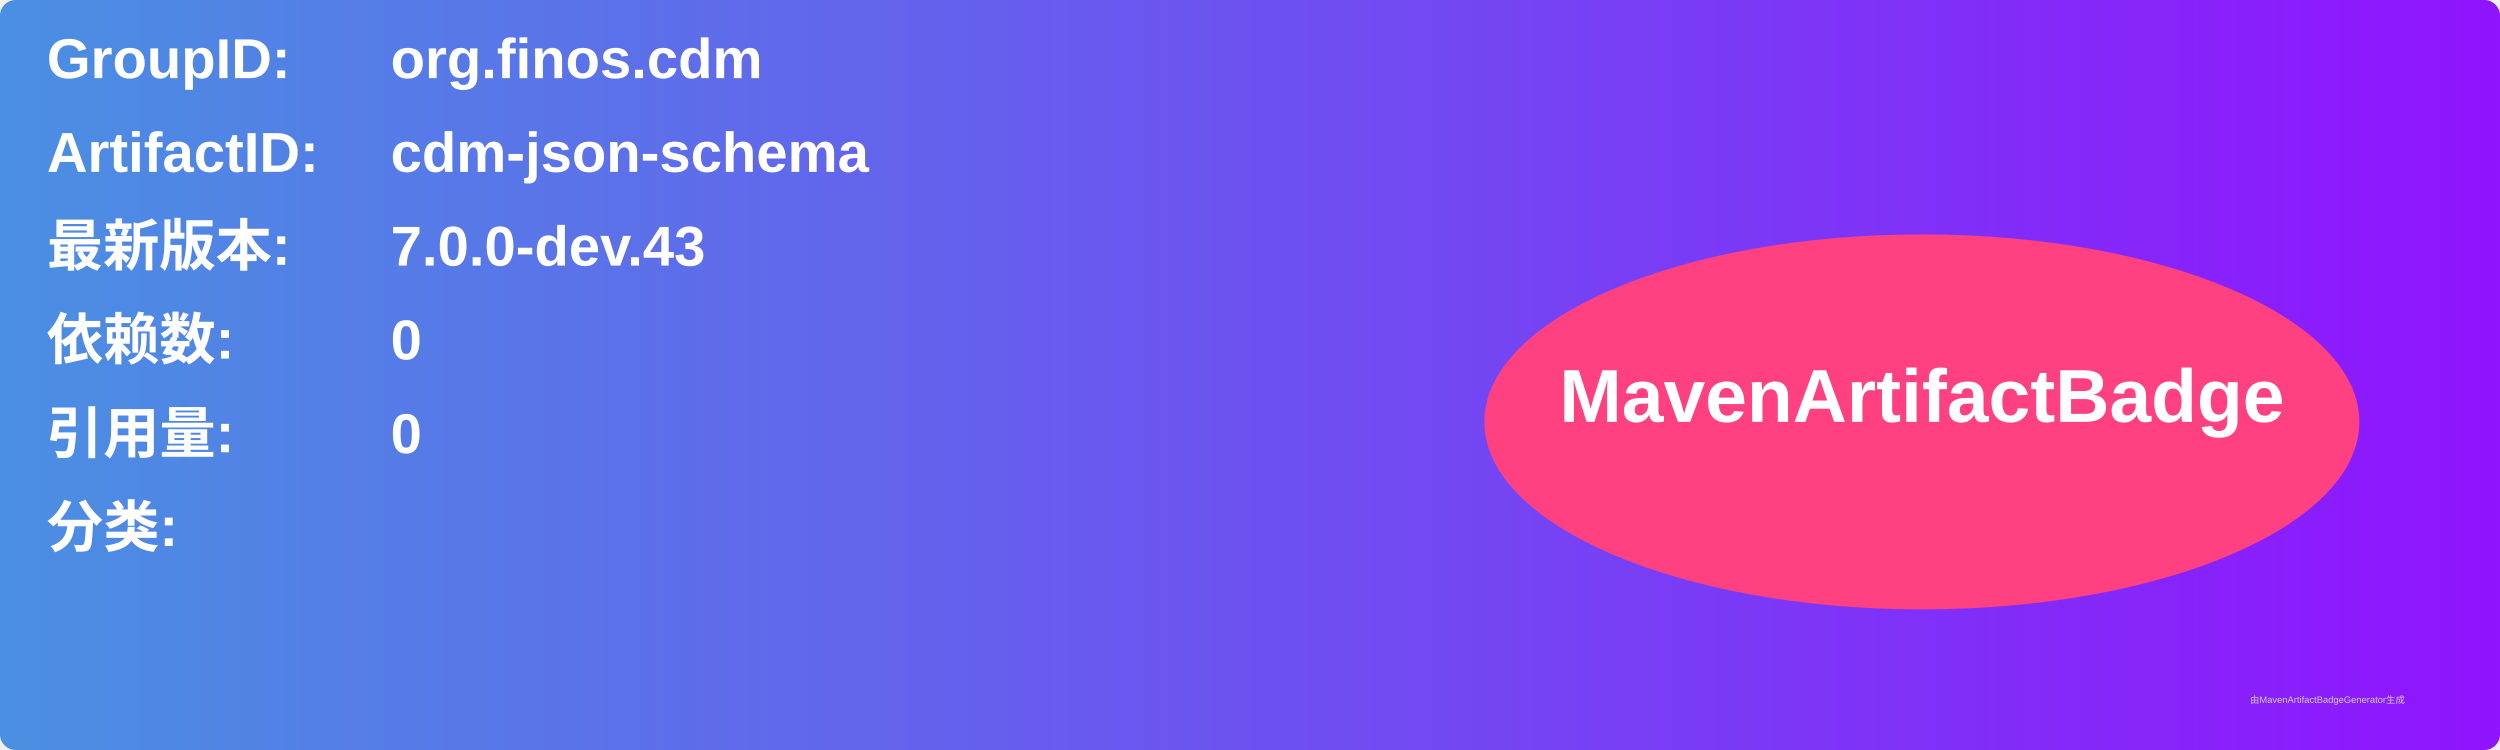
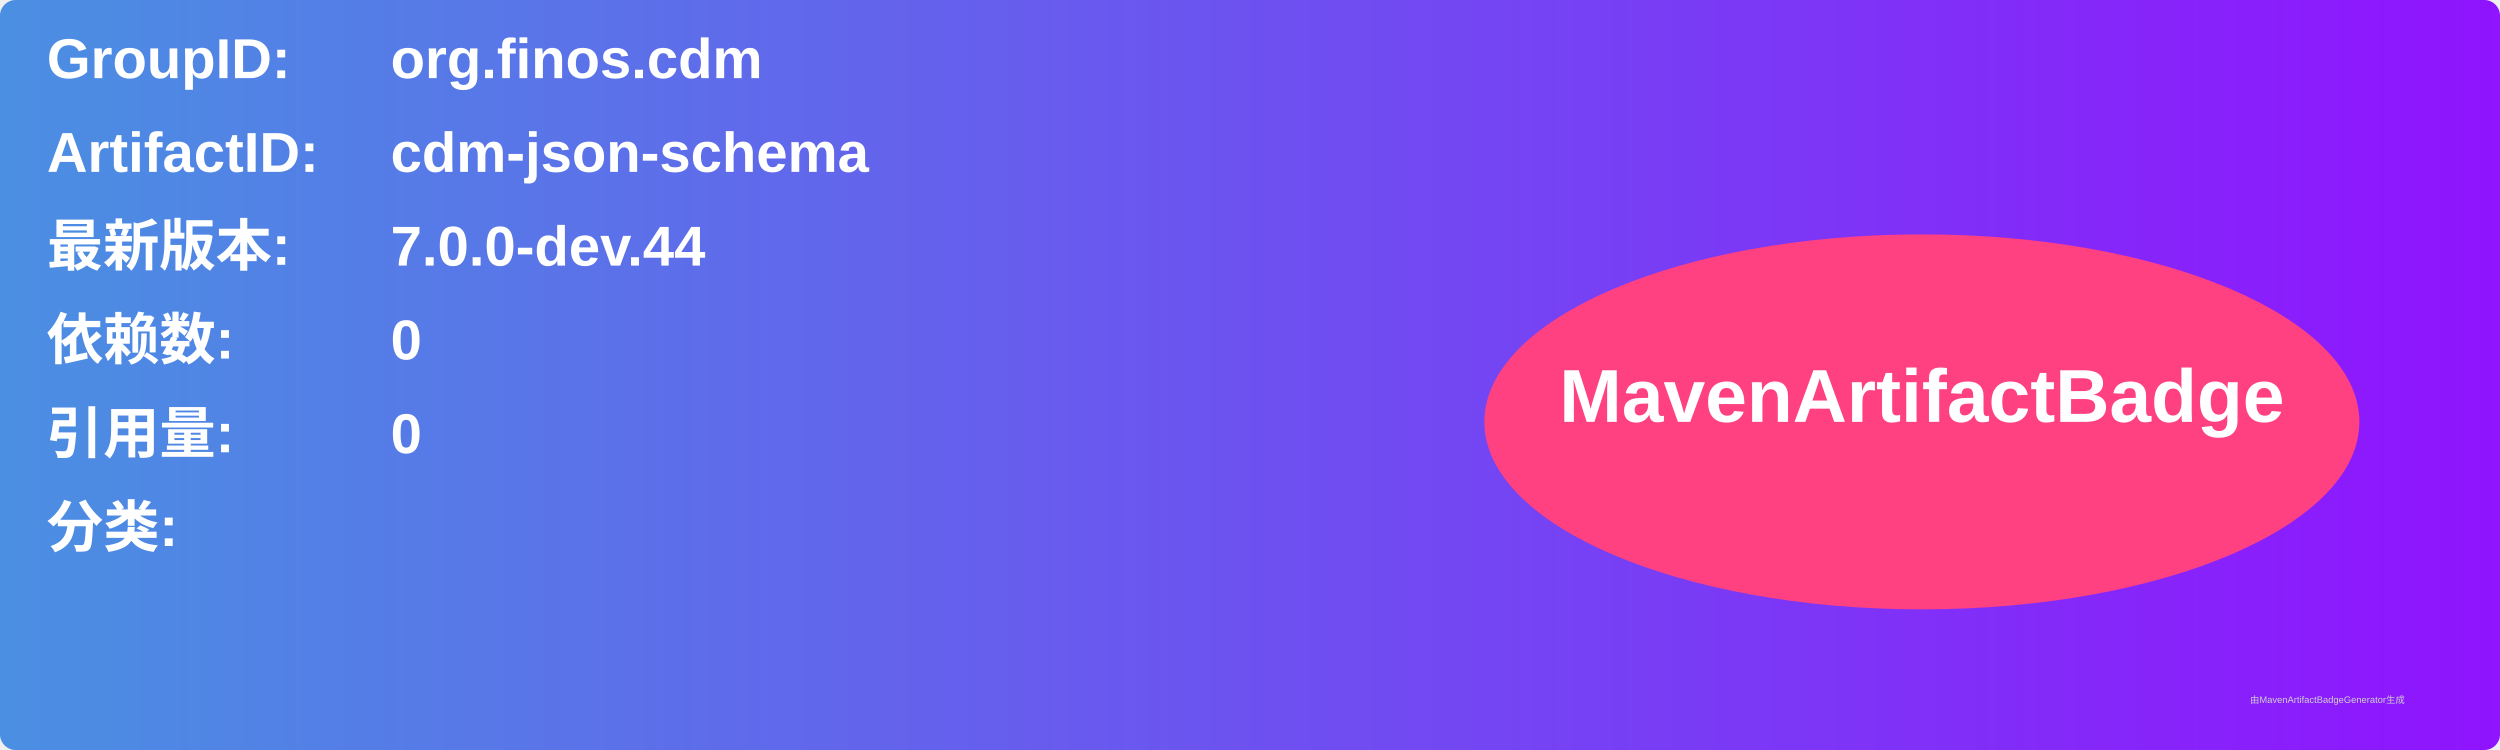
<svg xmlns="http://www.w3.org/2000/svg" width="800" height="240" viewBox="0 0 800 240">
  <linearGradient id="grad" x1="0%" y1="0%" x2="100%" y2="0%">
    <stop offset="0%" stop-color="#4a90e2" />
    <stop offset="100%" stop-color="#9013fe" />
  </linearGradient>
  <rect width="100%" height="100%" rx="5" ry="5" fill="url(#grad)" />
  <g transform="translate(15, 15)">
    <text x="0" y="10" font-family="Arial" font-size="18" fill="white" font-weight="bold" width="260">GroupID:</text>
    <text x="110" y="10" font-family="Arial" font-size="18" fill="white" font-weight="bold" width="460">org.finos.cdm</text>
    <text x="0" y="40" font-family="Arial" font-size="18" fill="white" font-weight="bold" width="260">ArtifactID:</text>
    <text x="110" y="40" font-family="Arial" font-size="18" fill="white" font-weight="bold" width="460">cdm-json-schema</text>
    <text x="0" y="70" font-family="Arial" font-size="18" fill="white" font-weight="bold">最新版本:</text>
    <text x="110" y="70" font-family="Arial" font-size="18" fill="white" font-weight="bold">
-       <tspan font-weight="bold">7.0.0-dev.43</tspan>
+       <tspan font-weight="bold">7.0.0-dev.44</tspan>
    </text>
    <text x="0" y="100" font-family="Arial" font-size="18" fill="white" font-weight="bold">依赖数: </text>
    <text x="110" y="100" font-family="Arial" font-size="18" fill="white">
      <tspan font-weight="bold">0</tspan>
    </text>
    <text x="0" y="130" font-family="Arial" font-size="18" fill="white" font-weight="bold">引用量: </text>
    <text x="110" y="130" font-family="Arial" font-size="18" fill="white">
      <tspan font-weight="bold">0</tspan>
    </text>
    <text x="0" y="160" font-family="Arial" font-size="18" fill="white" font-weight="bold">分类:</text>
    <text x="10" y="190" font-family="Arial" font-size="10" fill="white">
      <tspan font-weight="bold" />
    </text>
    <ellipse cx="600" cy="120" rx="140" ry="60" fill="#ff4081" />
    <text x="600" y="120" text-anchor="middle" font-family="Arial" font-size="24" fill="white" font-weight="bold">MavenArtifactBadge</text>
  </g>
  <text x="720" y="225" font-family="Arial" font-size="3" fill="#d0d0d0">由MavenArtifactBadgeGenerator生成</text>
</svg>
